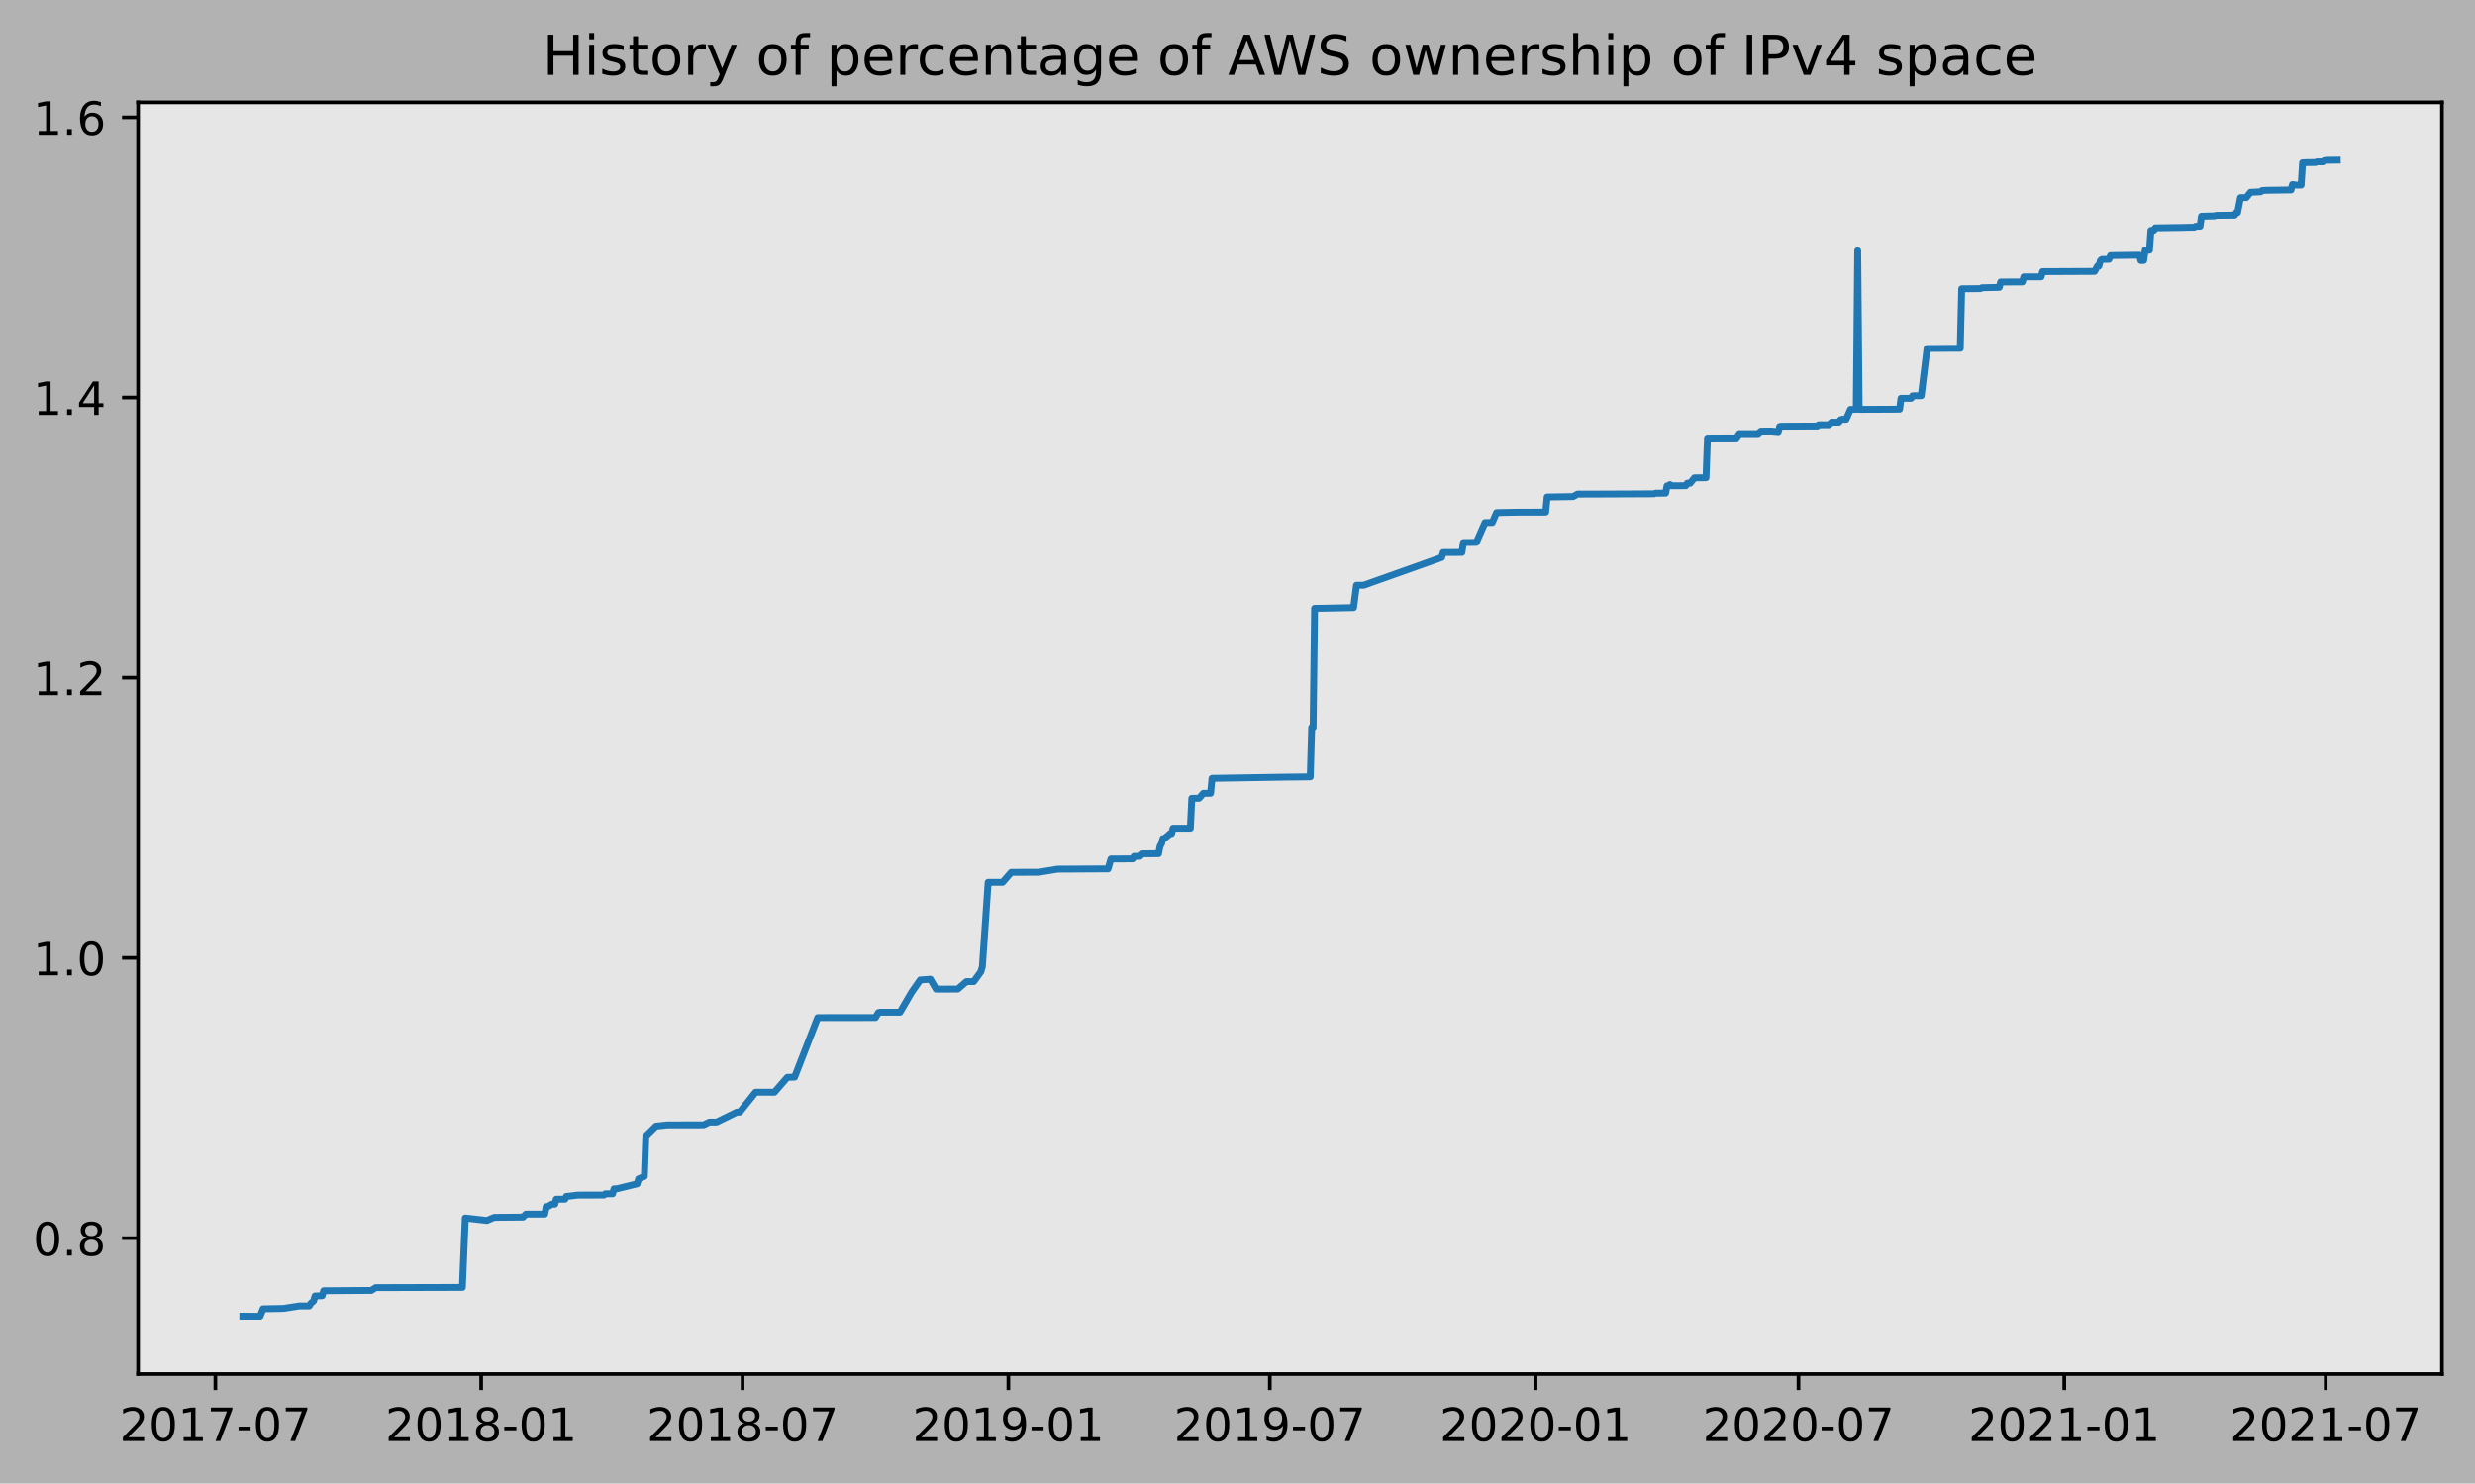
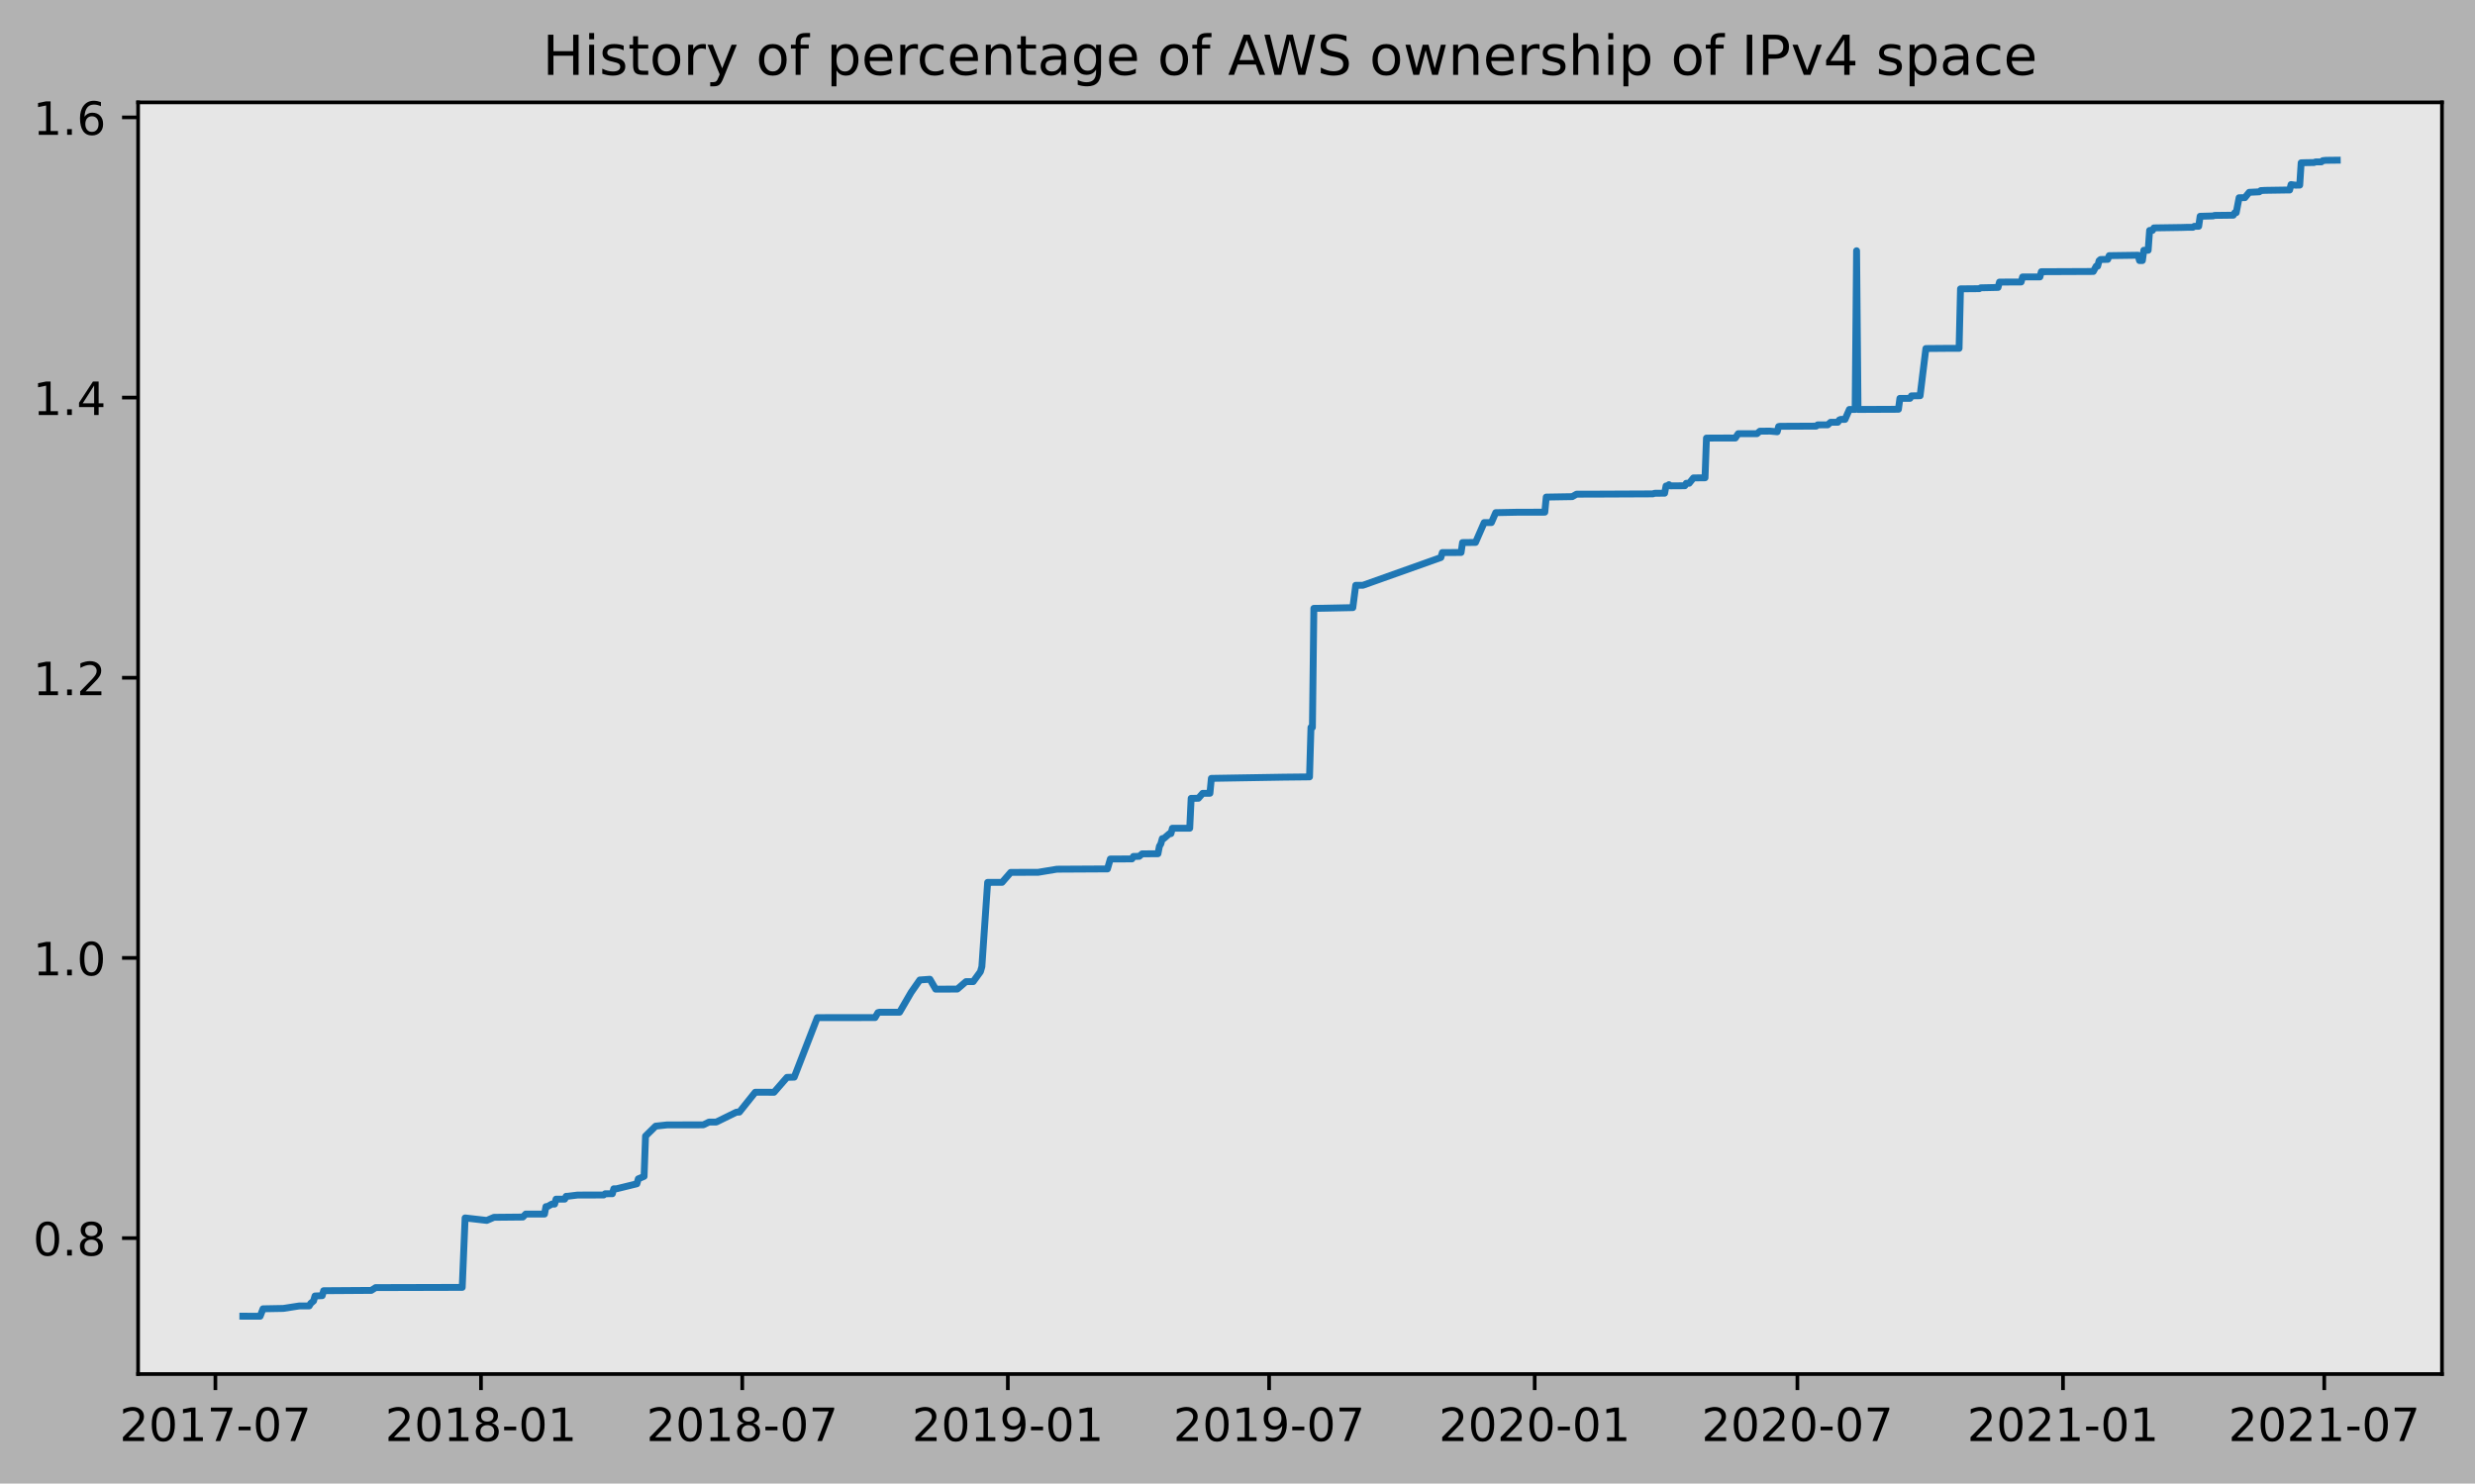
<svg xmlns="http://www.w3.org/2000/svg" xmlns:xlink="http://www.w3.org/1999/xlink" height="323.396pt" version="1.1" viewBox="0 0 539.503 323.396" width="539.503pt">
  <defs>
    <style type="text/css">
*{stroke-linecap:butt;stroke-linejoin:round;}
  </style>
  </defs>
  <g id="figure_1">
    <g id="patch_1">
      <path d="M 0 323.396  L 539.503 323.396  L 539.503 0  L 0 0  z " style="fill:#b2b2b2;" />
    </g>
    <g id="axes_1">
      <g id="patch_2">
        <path d="M 30.103 299.518  L 532.303 299.518  L 532.303 22.318  L 30.103 22.318  z " style="fill:#e6e6e6;" />
      </g>
      <g id="matplotlib.axis_1">
        <g id="xtick_1">
          <g id="line2d_1">
            <defs>
-               <path d="M 0 0  L 0 3.5  " id="ma1fe0d624f" style="stroke:#000000;stroke-width:0.8;" />
-             </defs>
-             <g>
-               <use style="stroke:#000000;stroke-width:0.8;" x="46.948" xlink:href="#ma1fe0d624f" y="299.518" />
+               <path d="M 0 0  L 0 3.5  " id="m09682a86b9" style="stroke:#000000;stroke-width:0.8;" />
+             </defs>
+             <g>
+               <use style="stroke:#000000;stroke-width:0.8;" x="46.952" xlink:href="#m09682a86b9" y="299.518" />
            </g>
          </g>
          <g id="text_1">
            <defs>
              <path d="M 19.188 8.297  L 53.609 8.297  L 53.609 0  L 7.328 0  L 7.328 8.297  Q 12.938 14.109 22.625 23.891  Q 32.328 33.688 34.812 36.531  Q 39.547 41.844 41.422 45.531  Q 43.312 49.219 43.312 52.781  Q 43.312 58.594 39.234 62.25  Q 35.156 65.922 28.609 65.922  Q 23.969 65.922 18.812 64.312  Q 13.672 62.703 7.812 59.422  L 7.812 69.391  Q 13.766 71.781 18.938 73  Q 24.125 74.219 28.422 74.219  Q 39.75 74.219 46.484 68.547  Q 53.219 62.891 53.219 53.422  Q 53.219 48.922 51.531 44.891  Q 49.859 40.875 45.406 35.406  Q 44.188 33.984 37.641 27.219  Q 31.109 20.453 19.188 8.297  z " id="DejaVuSans-50" />
              <path d="M 31.781 66.406  Q 24.172 66.406 20.328 58.906  Q 16.5 51.422 16.5 36.375  Q 16.5 21.391 20.328 13.891  Q 24.172 6.391 31.781 6.391  Q 39.453 6.391 43.281 13.891  Q 47.125 21.391 47.125 36.375  Q 47.125 51.422 43.281 58.906  Q 39.453 66.406 31.781 66.406  z M 31.781 74.219  Q 44.047 74.219 50.516 64.516  Q 56.984 54.828 56.984 36.375  Q 56.984 17.969 50.516 8.266  Q 44.047 -1.422 31.781 -1.422  Q 19.531 -1.422 13.062 8.266  Q 6.594 17.969 6.594 36.375  Q 6.594 54.828 13.062 64.516  Q 19.531 74.219 31.781 74.219  z " id="DejaVuSans-48" />
              <path d="M 12.406 8.297  L 28.516 8.297  L 28.516 63.922  L 10.984 60.406  L 10.984 69.391  L 28.422 72.906  L 38.281 72.906  L 38.281 8.297  L 54.391 8.297  L 54.391 0  L 12.406 0  z " id="DejaVuSans-49" />
              <path d="M 8.203 72.906  L 55.078 72.906  L 55.078 68.703  L 28.609 0  L 18.312 0  L 43.219 64.594  L 8.203 64.594  z " id="DejaVuSans-55" />
              <path d="M 4.891 31.391  L 31.203 31.391  L 31.203 23.391  L 4.891 23.391  z " id="DejaVuSans-45" />
            </defs>
-             <g transform="translate(26.05667 314.1166)scale(0.1 -0.1)">
+             <g transform="translate(26.06079 314.1166)scale(0.1 -0.1)">
              <use xlink:href="#DejaVuSans-50" />
              <use x="63.623" xlink:href="#DejaVuSans-48" />
              <use x="127.246" xlink:href="#DejaVuSans-49" />
              <use x="190.869" xlink:href="#DejaVuSans-55" />
              <use x="254.492" xlink:href="#DejaVuSans-45" />
              <use x="290.576" xlink:href="#DejaVuSans-48" />
              <use x="354.199" xlink:href="#DejaVuSans-55" />
            </g>
          </g>
        </g>
        <g id="xtick_2">
          <g id="line2d_2">
            <g>
-               <use style="stroke:#000000;stroke-width:0.8;" x="104.882" xlink:href="#ma1fe0d624f" y="299.518" />
+               <use style="stroke:#000000;stroke-width:0.8;" x="104.846" xlink:href="#m09682a86b9" y="299.518" />
            </g>
          </g>
          <g id="text_2">
            <defs>
              <path d="M 31.781 34.625  Q 24.75 34.625 20.719 30.859  Q 16.703 27.094 16.703 20.516  Q 16.703 13.922 20.719 10.156  Q 24.75 6.391 31.781 6.391  Q 38.812 6.391 42.859 10.172  Q 46.922 13.969 46.922 20.516  Q 46.922 27.094 42.891 30.859  Q 38.875 34.625 31.781 34.625  z M 21.922 38.812  Q 15.578 40.375 12.031 44.719  Q 8.5 49.078 8.5 55.328  Q 8.5 64.062 14.719 69.141  Q 20.953 74.219 31.781 74.219  Q 42.672 74.219 48.875 69.141  Q 55.078 64.062 55.078 55.328  Q 55.078 49.078 51.531 44.719  Q 48 40.375 41.703 38.812  Q 48.828 37.156 52.797 32.312  Q 56.781 27.484 56.781 20.516  Q 56.781 9.906 50.312 4.234  Q 43.844 -1.422 31.781 -1.422  Q 19.734 -1.422 13.25 4.234  Q 6.781 9.906 6.781 20.516  Q 6.781 27.484 10.781 32.312  Q 14.797 37.156 21.922 38.812  z M 18.312 54.391  Q 18.312 48.734 21.844 45.562  Q 25.391 42.391 31.781 42.391  Q 38.141 42.391 41.719 45.562  Q 45.312 48.734 45.312 54.391  Q 45.312 60.062 41.719 63.234  Q 38.141 66.406 31.781 66.406  Q 25.391 66.406 21.844 63.234  Q 18.312 60.062 18.312 54.391  z " id="DejaVuSans-56" />
            </defs>
-             <g transform="translate(83.99072 314.1166)scale(0.1 -0.1)">
+             <g transform="translate(83.95491 314.1166)scale(0.1 -0.1)">
              <use xlink:href="#DejaVuSans-50" />
              <use x="63.623" xlink:href="#DejaVuSans-48" />
              <use x="127.246" xlink:href="#DejaVuSans-49" />
              <use x="190.869" xlink:href="#DejaVuSans-56" />
              <use x="254.492" xlink:href="#DejaVuSans-45" />
              <use x="290.576" xlink:href="#DejaVuSans-48" />
              <use x="354.199" xlink:href="#DejaVuSans-49" />
            </g>
          </g>
        </g>
        <g id="xtick_3">
          <g id="line2d_3">
            <g>
-               <use style="stroke:#000000;stroke-width:0.8;" x="161.872" xlink:href="#ma1fe0d624f" y="299.518" />
+               <use style="stroke:#000000;stroke-width:0.8;" x="161.797" xlink:href="#m09682a86b9" y="299.518" />
            </g>
          </g>
          <g id="text_3">
-             <g transform="translate(140.9802 314.1166)scale(0.1 -0.1)">
+             <g transform="translate(140.9051 314.1166)scale(0.1 -0.1)">
              <use xlink:href="#DejaVuSans-50" />
              <use x="63.623" xlink:href="#DejaVuSans-48" />
              <use x="127.246" xlink:href="#DejaVuSans-49" />
              <use x="190.869" xlink:href="#DejaVuSans-56" />
              <use x="254.492" xlink:href="#DejaVuSans-45" />
              <use x="290.576" xlink:href="#DejaVuSans-48" />
              <use x="354.199" xlink:href="#DejaVuSans-55" />
            </g>
          </g>
        </g>
        <g id="xtick_4">
          <g id="line2d_4">
            <g>
-               <use style="stroke:#000000;stroke-width:0.8;" x="219.806" xlink:href="#ma1fe0d624f" y="299.518" />
+               <use style="stroke:#000000;stroke-width:0.8;" x="219.691" xlink:href="#m09682a86b9" y="299.518" />
            </g>
          </g>
          <g id="text_4">
            <defs>
              <path d="M 10.984 1.516  L 10.984 10.5  Q 14.703 8.734 18.5 7.812  Q 22.312 6.891 25.984 6.891  Q 35.75 6.891 40.891 13.453  Q 46.047 20.016 46.781 33.406  Q 43.953 29.203 39.594 26.953  Q 35.25 24.703 29.984 24.703  Q 19.047 24.703 12.672 31.312  Q 6.297 37.938 6.297 49.422  Q 6.297 60.641 12.938 67.422  Q 19.578 74.219 30.609 74.219  Q 43.266 74.219 49.922 64.516  Q 56.594 54.828 56.594 36.375  Q 56.594 19.141 48.406 8.859  Q 40.234 -1.422 26.422 -1.422  Q 22.703 -1.422 18.891 -0.688  Q 15.094 0.047 10.984 1.516  z M 30.609 32.422  Q 37.25 32.422 41.125 36.953  Q 45.016 41.5 45.016 49.422  Q 45.016 57.281 41.125 61.844  Q 37.25 66.406 30.609 66.406  Q 23.969 66.406 20.094 61.844  Q 16.219 57.281 16.219 49.422  Q 16.219 41.5 20.094 36.953  Q 23.969 32.422 30.609 32.422  z " id="DejaVuSans-57" />
            </defs>
-             <g transform="translate(198.9142 314.1166)scale(0.1 -0.1)">
+             <g transform="translate(198.7992 314.1166)scale(0.1 -0.1)">
              <use xlink:href="#DejaVuSans-50" />
              <use x="63.623" xlink:href="#DejaVuSans-48" />
              <use x="127.246" xlink:href="#DejaVuSans-49" />
              <use x="190.869" xlink:href="#DejaVuSans-57" />
              <use x="254.492" xlink:href="#DejaVuSans-45" />
              <use x="290.576" xlink:href="#DejaVuSans-48" />
              <use x="354.199" xlink:href="#DejaVuSans-49" />
            </g>
          </g>
        </g>
        <g id="xtick_5">
          <g id="line2d_5">
            <g>
-               <use style="stroke:#000000;stroke-width:0.8;" x="276.795" xlink:href="#ma1fe0d624f" y="299.518" />
+               <use style="stroke:#000000;stroke-width:0.8;" x="276.641" xlink:href="#m09682a86b9" y="299.518" />
            </g>
          </g>
          <g id="text_5">
-             <g transform="translate(255.9037 314.1166)scale(0.1 -0.1)">
+             <g transform="translate(255.7494 314.1166)scale(0.1 -0.1)">
              <use xlink:href="#DejaVuSans-50" />
              <use x="63.623" xlink:href="#DejaVuSans-48" />
              <use x="127.246" xlink:href="#DejaVuSans-49" />
              <use x="190.869" xlink:href="#DejaVuSans-57" />
              <use x="254.492" xlink:href="#DejaVuSans-45" />
              <use x="290.576" xlink:href="#DejaVuSans-48" />
              <use x="354.199" xlink:href="#DejaVuSans-55" />
            </g>
          </g>
        </g>
        <g id="xtick_6">
          <g id="line2d_6">
            <g>
-               <use style="stroke:#000000;stroke-width:0.8;" x="334.729" xlink:href="#ma1fe0d624f" y="299.518" />
+               <use style="stroke:#000000;stroke-width:0.8;" x="334.535" xlink:href="#m09682a86b9" y="299.518" />
            </g>
          </g>
          <g id="text_6">
-             <g transform="translate(313.8377 314.1166)scale(0.1 -0.1)">
+             <g transform="translate(313.6435 314.1166)scale(0.1 -0.1)">
              <use xlink:href="#DejaVuSans-50" />
              <use x="63.623" xlink:href="#DejaVuSans-48" />
              <use x="127.246" xlink:href="#DejaVuSans-50" />
              <use x="190.869" xlink:href="#DejaVuSans-48" />
              <use x="254.492" xlink:href="#DejaVuSans-45" />
              <use x="290.576" xlink:href="#DejaVuSans-48" />
              <use x="354.199" xlink:href="#DejaVuSans-49" />
            </g>
          </g>
        </g>
        <g id="xtick_7">
          <g id="line2d_7">
            <g>
-               <use style="stroke:#000000;stroke-width:0.8;" x="392.033" xlink:href="#ma1fe0d624f" y="299.518" />
+               <use style="stroke:#000000;stroke-width:0.8;" x="391.8" xlink:href="#m09682a86b9" y="299.518" />
            </g>
          </g>
          <g id="text_7">
-             <g transform="translate(371.1421 314.1166)scale(0.1 -0.1)">
+             <g transform="translate(370.9084 314.1166)scale(0.1 -0.1)">
              <use xlink:href="#DejaVuSans-50" />
              <use x="63.623" xlink:href="#DejaVuSans-48" />
              <use x="127.246" xlink:href="#DejaVuSans-50" />
              <use x="190.869" xlink:href="#DejaVuSans-48" />
              <use x="254.492" xlink:href="#DejaVuSans-45" />
              <use x="290.576" xlink:href="#DejaVuSans-48" />
              <use x="354.199" xlink:href="#DejaVuSans-55" />
            </g>
          </g>
        </g>
        <g id="xtick_8">
          <g id="line2d_8">
            <g>
-               <use style="stroke:#000000;stroke-width:0.8;" x="449.968" xlink:href="#ma1fe0d624f" y="299.518" />
+               <use style="stroke:#000000;stroke-width:0.8;" x="449.694" xlink:href="#m09682a86b9" y="299.518" />
            </g>
          </g>
          <g id="text_8">
-             <g transform="translate(429.0761 314.1166)scale(0.1 -0.1)">
+             <g transform="translate(428.8025 314.1166)scale(0.1 -0.1)">
              <use xlink:href="#DejaVuSans-50" />
              <use x="63.623" xlink:href="#DejaVuSans-48" />
              <use x="127.246" xlink:href="#DejaVuSans-50" />
              <use x="190.869" xlink:href="#DejaVuSans-49" />
              <use x="254.492" xlink:href="#DejaVuSans-45" />
              <use x="290.576" xlink:href="#DejaVuSans-48" />
              <use x="354.199" xlink:href="#DejaVuSans-49" />
            </g>
          </g>
        </g>
        <g id="xtick_9">
          <g id="line2d_9">
            <g>
-               <use style="stroke:#000000;stroke-width:0.8;" x="506.957" xlink:href="#ma1fe0d624f" y="299.518" />
+               <use style="stroke:#000000;stroke-width:0.8;" x="506.644" xlink:href="#m09682a86b9" y="299.518" />
            </g>
          </g>
          <g id="text_9">
-             <g transform="translate(486.0656 314.1166)scale(0.1 -0.1)">
+             <g transform="translate(485.7527 314.1166)scale(0.1 -0.1)">
              <use xlink:href="#DejaVuSans-50" />
              <use x="63.623" xlink:href="#DejaVuSans-48" />
              <use x="127.246" xlink:href="#DejaVuSans-50" />
              <use x="190.869" xlink:href="#DejaVuSans-49" />
              <use x="254.492" xlink:href="#DejaVuSans-45" />
              <use x="290.576" xlink:href="#DejaVuSans-48" />
              <use x="354.199" xlink:href="#DejaVuSans-55" />
            </g>
          </g>
        </g>
      </g>
      <g id="matplotlib.axis_2">
        <g id="ytick_1">
          <g id="line2d_10">
            <defs>
-               <path d="M 0 0  L -3.5 0  " id="m07ddcca62e" style="stroke:#000000;stroke-width:0.8;" />
-             </defs>
-             <g>
-               <use style="stroke:#000000;stroke-width:0.8;" x="30.103" xlink:href="#m07ddcca62e" y="269.886" />
+               <path d="M 0 0  L -3.5 0  " id="md9d3798822" style="stroke:#000000;stroke-width:0.8;" />
+             </defs>
+             <g>
+               <use style="stroke:#000000;stroke-width:0.8;" x="30.103" xlink:href="#md9d3798822" y="269.886" />
            </g>
          </g>
          <g id="text_10">
            <defs>
              <path d="M 10.688 12.406  L 21 12.406  L 21 0  L 10.688 0  z " id="DejaVuSans-46" />
            </defs>
            <g transform="translate(7.2 273.6856)scale(0.1 -0.1)">
              <use xlink:href="#DejaVuSans-48" />
              <use x="63.623" xlink:href="#DejaVuSans-46" />
              <use x="95.41" xlink:href="#DejaVuSans-56" />
            </g>
          </g>
        </g>
        <g id="ytick_2">
          <g id="line2d_11">
            <g>
-               <use style="stroke:#000000;stroke-width:0.8;" x="30.103" xlink:href="#m07ddcca62e" y="208.811" />
+               <use style="stroke:#000000;stroke-width:0.8;" x="30.103" xlink:href="#md9d3798822" y="208.811" />
            </g>
          </g>
          <g id="text_11">
-             <g transform="translate(7.2 212.6104)scale(0.1 -0.1)">
+             <g transform="translate(7.2 212.6105)scale(0.1 -0.1)">
              <use xlink:href="#DejaVuSans-49" />
              <use x="63.623" xlink:href="#DejaVuSans-46" />
              <use x="95.41" xlink:href="#DejaVuSans-48" />
            </g>
          </g>
        </g>
        <g id="ytick_3">
          <g id="line2d_12">
            <g>
-               <use style="stroke:#000000;stroke-width:0.8;" x="30.103" xlink:href="#m07ddcca62e" y="147.736" />
+               <use style="stroke:#000000;stroke-width:0.8;" x="30.103" xlink:href="#md9d3798822" y="147.736" />
            </g>
          </g>
          <g id="text_12">
-             <g transform="translate(7.2 151.5353)scale(0.1 -0.1)">
+             <g transform="translate(7.2 151.5354)scale(0.1 -0.1)">
              <use xlink:href="#DejaVuSans-49" />
              <use x="63.623" xlink:href="#DejaVuSans-46" />
              <use x="95.41" xlink:href="#DejaVuSans-50" />
            </g>
          </g>
        </g>
        <g id="ytick_4">
          <g id="line2d_13">
            <g>
-               <use style="stroke:#000000;stroke-width:0.8;" x="30.103" xlink:href="#m07ddcca62e" y="86.661" />
+               <use style="stroke:#000000;stroke-width:0.8;" x="30.103" xlink:href="#md9d3798822" y="86.661" />
            </g>
          </g>
          <g id="text_13">
            <defs>
              <path d="M 37.797 64.312  L 12.891 25.391  L 37.797 25.391  z M 35.203 72.906  L 47.609 72.906  L 47.609 25.391  L 58.016 25.391  L 58.016 17.188  L 47.609 17.188  L 47.609 0  L 37.797 0  L 37.797 17.188  L 4.891 17.188  L 4.891 26.703  z " id="DejaVuSans-52" />
            </defs>
-             <g transform="translate(7.2 90.46015)scale(0.1 -0.1)">
+             <g transform="translate(7.2 90.46036)scale(0.1 -0.1)">
              <use xlink:href="#DejaVuSans-49" />
              <use x="63.623" xlink:href="#DejaVuSans-46" />
              <use x="95.41" xlink:href="#DejaVuSans-52" />
            </g>
          </g>
        </g>
        <g id="ytick_5">
          <g id="line2d_14">
            <g>
-               <use style="stroke:#000000;stroke-width:0.8;" x="30.103" xlink:href="#m07ddcca62e" y="25.586" />
+               <use style="stroke:#000000;stroke-width:0.8;" x="30.103" xlink:href="#md9d3798822" y="25.586" />
            </g>
          </g>
          <g id="text_14">
            <defs>
              <path d="M 33.016 40.375  Q 26.375 40.375 22.484 35.828  Q 18.609 31.297 18.609 23.391  Q 18.609 15.531 22.484 10.953  Q 26.375 6.391 33.016 6.391  Q 39.656 6.391 43.531 10.953  Q 47.406 15.531 47.406 23.391  Q 47.406 31.297 43.531 35.828  Q 39.656 40.375 33.016 40.375  z M 52.594 71.297  L 52.594 62.312  Q 48.875 64.062 45.094 64.984  Q 41.312 65.922 37.594 65.922  Q 27.828 65.922 22.672 59.328  Q 17.531 52.734 16.797 39.406  Q 19.672 43.656 24.016 45.922  Q 28.375 48.188 33.594 48.188  Q 44.578 48.188 50.953 41.516  Q 57.328 34.859 57.328 23.391  Q 57.328 12.156 50.688 5.359  Q 44.047 -1.422 33.016 -1.422  Q 20.359 -1.422 13.672 8.266  Q 6.984 17.969 6.984 36.375  Q 6.984 53.656 15.188 63.938  Q 23.391 74.219 37.203 74.219  Q 40.922 74.219 44.703 73.484  Q 48.484 72.75 52.594 71.297  z " id="DejaVuSans-54" />
            </defs>
-             <g transform="translate(7.2 29.38501)scale(0.1 -0.1)">
+             <g transform="translate(7.2 29.38528)scale(0.1 -0.1)">
              <use xlink:href="#DejaVuSans-49" />
              <use x="63.623" xlink:href="#DejaVuSans-46" />
              <use x="95.41" xlink:href="#DejaVuSans-54" />
            </g>
          </g>
        </g>
      </g>
      <g id="line2d_15">
-         <path clip-path="url(#pc8081f259e)" d="M 52.93 286.907  L 56.709 286.918  L 57.338 285.296  L 61.746 285.216  L 65.21 284.676  L 67.414 284.664  L 67.729 284.123  L 68.358 283.583  L 68.673 282.502  L 70.248 282.434  L 70.562 281.353  L 80.953 281.283  L 81.897 280.675  L 100.789 280.625  L 101.419 265.489  L 106.142 266.03  L 107.716 265.354  L 114.013 265.293  L 114.643 264.642  L 118.736 264.644  L 119.051 263.022  L 119.366 263.018  L 120.31 262.476  L 120.94 262.473  L 121.255 261.392  L 123.144 261.39  L 123.459 260.771  L 123.774 260.768  L 125.978 260.497  L 131.645 260.489  L 131.96 260.219  L 133.534 260.217  L 133.849 259.136  L 134.479 259.127  L 138.887 258.046  L 139.202 256.964  L 140.461 256.424  L 140.776 247.64  L 142.98 245.477  L 145.499 245.207  L 153.37 245.197  L 154.63 244.588  L 156.204 244.588  L 160.612 242.426  L 161.242 242.42  L 164.705 238.093  L 166.594 238.083  L 168.798 238.099  L 171.632 234.847  L 173.207 234.803  L 178.244 221.825  L 190.839 221.818  L 191.468 220.736  L 191.783 220.652  L 196.191 220.646  L 198.71 216.321  L 200.599 213.618  L 202.803 213.456  L 204.063 215.618  L 208.786 215.599  L 210.675 213.977  L 212.249 213.975  L 213.823 211.813  L 214.138 210.723  L 215.398 192.344  L 218.546 192.336  L 220.435 190.165  L 226.418 190.146  L 230.511 189.47  L 240.271 189.416  L 241.531 189.416  L 242.161 187.251  L 246.884 187.227  L 247.198 186.686  L 248.458 186.667  L 249.088 186.127  L 252.551 186.097  L 252.866 184.476  L 253.181 183.935  L 253.496 182.795  L 253.81 182.793  L 255.07 181.712  L 255.385 181.711  L 255.7 180.54  L 259.478 180.534  L 259.793 174.022  L 261.367 174.011  L 262.312 172.928  L 263.886 172.919  L 264.201 169.671  L 279.944 169.407  L 285.611 169.345  L 285.926 158.56  L 286.241 158.559  L 286.556 132.612  L 288.445 132.59  L 295.057 132.453  L 295.687 127.588  L 297.261 127.577  L 314.263 121.53  L 314.578 120.449  L 318.671 120.432  L 318.986 118.27  L 321.82 118.24  L 323.709 113.915  L 325.283 113.913  L 326.228 111.751  L 330.951 111.657  L 336.933 111.646  L 337.248 108.354  L 342.915 108.261  L 343.86 107.723  L 348.583 107.71  L 360.548 107.657  L 360.862 107.522  L 363.066 107.514  L 363.381 105.926  L 363.696 105.926  L 364.011 105.642  L 364.326 105.908  L 367.474 105.887  L 367.789 105.349  L 368.419 105.346  L 369.364 104.178  L 371.882 104.15  L 372.197 95.497  L 376.291 95.478  L 378.495 95.482  L 379.124 94.536  L 383.217 94.532  L 383.847 93.991  L 386.051 93.976  L 387.625 94.119  L 387.94 92.979  L 388.255 92.926  L 396.127 92.886  L 396.441 92.615  L 398.646 92.606  L 399.275 92.05  L 400.85 92.044  L 401.164 91.554  L 401.479 91.419  L 402.424 91.419  L 403.368 89.257  L 404.628 89.256  L 404.943 54.658  L 405.258 89.254  L 414.074 89.213  L 414.388 86.836  L 416.592 86.835  L 416.907 86.292  L 418.796 86.263  L 420.056 75.975  L 425.094 75.932  L 427.298 75.937  L 427.613 62.963  L 431.706 62.926  L 432.021 62.738  L 435.799 62.655  L 436.114 61.489  L 440.837 61.468  L 441.151 60.368  L 444.93 60.362  L 445.245 59.226  L 456.58 59.176  L 457.209 58.019  L 457.524 58.019  L 457.839 56.843  L 458.154 56.568  L 459.728 56.537  L 460.043 55.726  L 466.34 55.635  L 466.655 56.799  L 467.285 56.796  L 467.6 54.553  L 468.544 54.553  L 468.859 50.229  L 469.489 50.224  L 469.804 49.677  L 475.786 49.587  L 477.045 49.549  L 478.305 49.544  L 478.62 49.328  L 479.564 49.327  L 479.879 47.146  L 482.713 47.069  L 483.028 46.955  L 487.121 46.907  L 487.436 46.365  L 487.751 46.362  L 488.38 43.101  L 489.64 43.086  L 490.584 41.92  L 492.788 41.815  L 493.103 41.544  L 494.048 41.49  L 498.456 41.423  L 499.4 41.423  L 499.715 40.232  L 500.66 40.363  L 501.604 40.354  L 501.919 35.487  L 502.864 35.457  L 504.753 35.426  L 505.068 35.291  L 506.327 35.284  L 506.642 35.018  L 507.272 34.947  L 509.476 34.918  L 509.476 34.918  " style="fill:none;stroke:#1f77b4;stroke-linecap:square;stroke-width:1.5;" />
+         <path clip-path="url(#p2ec38bb400)" d="M 52.93 286.907  L 56.706 286.918  L 57.335 285.296  L 61.74 285.216  L 65.201 284.676  L 67.404 284.664  L 67.719 284.123  L 68.348 283.583  L 68.662 282.502  L 70.236 282.434  L 70.55 281.353  L 80.934 281.283  L 81.877 280.675  L 100.756 280.625  L 101.385 265.489  L 106.105 266.03  L 107.678 265.354  L 113.971 265.293  L 114.6 264.642  L 118.691 264.644  L 119.005 263.022  L 119.32 263.018  L 120.264 262.476  L 120.893 262.473  L 121.208 261.392  L 123.096 261.39  L 123.41 260.771  L 123.725 260.768  L 125.927 260.497  L 131.591 260.489  L 131.906 260.219  L 133.479 260.217  L 133.793 259.136  L 134.423 259.127  L 138.828 258.046  L 139.142 256.965  L 140.401 256.424  L 140.715 247.64  L 142.918 245.478  L 145.435 245.207  L 153.301 245.197  L 154.56 244.588  L 156.133 244.588  L 160.538 242.426  L 161.167 242.42  L 164.628 238.093  L 166.516 238.083  L 168.719 238.1  L 171.55 234.847  L 173.124 234.803  L 178.158 221.825  L 190.744 221.818  L 191.373 220.737  L 191.687 220.652  L 196.092 220.646  L 198.61 216.321  L 200.497 213.618  L 202.7 213.456  L 203.959 215.618  L 208.678 215.599  L 210.566 213.977  L 212.139 213.975  L 213.712 211.813  L 214.027 210.723  L 215.286 192.344  L 218.432 192.336  L 220.32 190.165  L 226.298 190.146  L 230.388 189.47  L 240.142 189.416  L 241.401 189.416  L 242.03 187.251  L 246.75 187.227  L 247.064 186.687  L 248.323 186.668  L 248.952 186.127  L 252.413 186.097  L 252.728 184.476  L 253.043 183.935  L 253.357 182.795  L 253.672 182.793  L 254.931 181.712  L 255.245 181.711  L 255.56 180.54  L 259.336 180.534  L 259.65 174.022  L 261.223 174.011  L 262.167 172.928  L 263.74 172.919  L 264.055 169.671  L 279.787 169.407  L 285.451 169.346  L 285.765 158.56  L 286.08 158.559  L 286.395 132.612  L 288.283 132.59  L 294.89 132.453  L 295.519 127.588  L 297.093 127.578  L 314.083 121.53  L 314.398 120.449  L 318.488 120.432  L 318.803 118.27  L 321.635 118.24  L 323.522 113.916  L 325.096 113.914  L 326.04 111.751  L 330.759 111.657  L 336.737 111.646  L 337.052 108.354  L 342.716 108.261  L 343.66 107.723  L 348.379 107.71  L 360.336 107.657  L 360.65 107.522  L 362.853 107.514  L 363.167 105.926  L 363.482 105.926  L 363.797 105.643  L 364.111 105.909  L 367.258 105.887  L 367.572 105.349  L 368.202 105.347  L 369.146 104.178  L 371.663 104.15  L 371.977 95.497  L 376.068 95.478  L 378.27 95.482  L 378.899 94.536  L 382.99 94.532  L 383.619 93.992  L 385.822 93.976  L 387.395 94.119  L 387.709 92.979  L 388.024 92.926  L 395.89 92.886  L 396.205 92.616  L 398.407 92.606  L 399.037 92.05  L 400.61 92.044  L 400.924 91.554  L 401.239 91.419  L 402.183 91.419  L 403.127 89.257  L 404.385 89.257  L 404.7 54.658  L 405.015 89.254  L 413.825 89.214  L 414.139 86.836  L 416.342 86.835  L 416.656 86.293  L 418.544 86.263  L 419.803 75.975  L 424.837 75.932  L 427.04 75.937  L 427.354 62.963  L 431.445 62.926  L 431.759 62.738  L 435.535 62.655  L 435.85 61.489  L 440.569 61.468  L 440.884 60.369  L 444.66 60.362  L 444.974 59.226  L 456.301 59.176  L 456.931 58.019  L 457.245 58.019  L 457.56 56.843  L 457.875 56.568  L 459.448 56.537  L 459.762 55.726  L 466.055 55.635  L 466.37 56.799  L 466.999 56.796  L 467.314 54.553  L 468.258 54.553  L 468.572 50.229  L 469.202 50.225  L 469.516 49.677  L 475.495 49.587  L 476.753 49.55  L 478.012 49.544  L 478.326 49.328  L 479.27 49.327  L 479.585 47.146  L 482.417 47.069  L 482.731 46.955  L 486.822 46.907  L 487.136 46.365  L 487.451 46.362  L 488.08 43.102  L 489.339 43.086  L 490.283 41.92  L 492.485 41.815  L 492.8 41.544  L 493.744 41.491  L 498.149 41.423  L 499.093 41.423  L 499.407 40.232  L 500.351 40.363  L 501.295 40.354  L 501.61 35.488  L 502.554 35.458  L 504.442 35.426  L 504.756 35.291  L 506.015 35.285  L 506.329 35.019  L 506.959 34.947  L 509.476 34.918  L 509.476 34.918  " style="fill:none;stroke:#1f77b4;stroke-linecap:square;stroke-width:1.5;" />
      </g>
      <g id="patch_3">
        <path d="M 30.103 299.518  L 30.103 22.318  " style="fill:none;stroke:#000000;stroke-linecap:square;stroke-linejoin:miter;stroke-width:0.8;" />
      </g>
      <g id="patch_4">
        <path d="M 532.303 299.518  L 532.303 22.318  " style="fill:none;stroke:#000000;stroke-linecap:square;stroke-linejoin:miter;stroke-width:0.8;" />
      </g>
      <g id="patch_5">
        <path d="M 30.103 299.518  L 532.303 299.518  " style="fill:none;stroke:#000000;stroke-linecap:square;stroke-linejoin:miter;stroke-width:0.8;" />
      </g>
      <g id="patch_6">
        <path d="M 30.103 22.318  L 532.303 22.318  " style="fill:none;stroke:#000000;stroke-linecap:square;stroke-linejoin:miter;stroke-width:0.8;" />
      </g>
      <g id="text_15">
        <defs>
          <path d="M 9.812 72.906  L 19.672 72.906  L 19.672 43.016  L 55.516 43.016  L 55.516 72.906  L 65.375 72.906  L 65.375 0  L 55.516 0  L 55.516 34.719  L 19.672 34.719  L 19.672 0  L 9.812 0  z " id="DejaVuSans-72" />
          <path d="M 9.422 54.688  L 18.406 54.688  L 18.406 0  L 9.422 0  z M 9.422 75.984  L 18.406 75.984  L 18.406 64.594  L 9.422 64.594  z " id="DejaVuSans-105" />
          <path d="M 44.281 53.078  L 44.281 44.578  Q 40.484 46.531 36.375 47.5  Q 32.281 48.484 27.875 48.484  Q 21.188 48.484 17.844 46.438  Q 14.5 44.391 14.5 40.281  Q 14.5 37.156 16.891 35.375  Q 19.281 33.594 26.516 31.984  L 29.594 31.297  Q 39.156 29.25 43.188 25.516  Q 47.219 21.781 47.219 15.094  Q 47.219 7.469 41.188 3.016  Q 35.156 -1.422 24.609 -1.422  Q 20.219 -1.422 15.453 -0.562  Q 10.688 0.297 5.422 2  L 5.422 11.281  Q 10.406 8.688 15.234 7.391  Q 20.062 6.109 24.812 6.109  Q 31.156 6.109 34.562 8.281  Q 37.984 10.453 37.984 14.406  Q 37.984 18.062 35.516 20.016  Q 33.062 21.969 24.703 23.781  L 21.578 24.516  Q 13.234 26.266 9.516 29.906  Q 5.812 33.547 5.812 39.891  Q 5.812 47.609 11.281 51.797  Q 16.75 56 26.812 56  Q 31.781 56 36.172 55.266  Q 40.578 54.547 44.281 53.078  z " id="DejaVuSans-115" />
          <path d="M 18.312 70.219  L 18.312 54.688  L 36.812 54.688  L 36.812 47.703  L 18.312 47.703  L 18.312 18.016  Q 18.312 11.328 20.141 9.422  Q 21.969 7.516 27.594 7.516  L 36.812 7.516  L 36.812 0  L 27.594 0  Q 17.188 0 13.234 3.875  Q 9.281 7.766 9.281 18.016  L 9.281 47.703  L 2.688 47.703  L 2.688 54.688  L 9.281 54.688  L 9.281 70.219  z " id="DejaVuSans-116" />
          <path d="M 30.609 48.391  Q 23.391 48.391 19.188 42.75  Q 14.984 37.109 14.984 27.297  Q 14.984 17.484 19.156 11.844  Q 23.344 6.203 30.609 6.203  Q 37.797 6.203 41.984 11.859  Q 46.188 17.531 46.188 27.297  Q 46.188 37.016 41.984 42.703  Q 37.797 48.391 30.609 48.391  z M 30.609 56  Q 42.328 56 49.016 48.375  Q 55.719 40.766 55.719 27.297  Q 55.719 13.875 49.016 6.219  Q 42.328 -1.422 30.609 -1.422  Q 18.844 -1.422 12.172 6.219  Q 5.516 13.875 5.516 27.297  Q 5.516 40.766 12.172 48.375  Q 18.844 56 30.609 56  z " id="DejaVuSans-111" />
          <path d="M 41.109 46.297  Q 39.594 47.172 37.812 47.578  Q 36.031 48 33.891 48  Q 26.266 48 22.188 43.047  Q 18.109 38.094 18.109 28.812  L 18.109 0  L 9.078 0  L 9.078 54.688  L 18.109 54.688  L 18.109 46.188  Q 20.953 51.172 25.484 53.578  Q 30.031 56 36.531 56  Q 37.453 56 38.578 55.875  Q 39.703 55.766 41.062 55.516  z " id="DejaVuSans-114" />
          <path d="M 32.172 -5.078  Q 28.375 -14.844 24.75 -17.812  Q 21.141 -20.797 15.094 -20.797  L 7.906 -20.797  L 7.906 -13.281  L 13.188 -13.281  Q 16.891 -13.281 18.938 -11.516  Q 21 -9.766 23.484 -3.219  L 25.094 0.875  L 2.984 54.688  L 12.5 54.688  L 29.594 11.922  L 46.688 54.688  L 56.203 54.688  z " id="DejaVuSans-121" />
          <path id="DejaVuSans-32" />
          <path d="M 37.109 75.984  L 37.109 68.5  L 28.516 68.5  Q 23.688 68.5 21.797 66.547  Q 19.922 64.594 19.922 59.516  L 19.922 54.688  L 34.719 54.688  L 34.719 47.703  L 19.922 47.703  L 19.922 0  L 10.891 0  L 10.891 47.703  L 2.297 47.703  L 2.297 54.688  L 10.891 54.688  L 10.891 58.5  Q 10.891 67.625 15.141 71.797  Q 19.391 75.984 28.609 75.984  z " id="DejaVuSans-102" />
          <path d="M 18.109 8.203  L 18.109 -20.797  L 9.078 -20.797  L 9.078 54.688  L 18.109 54.688  L 18.109 46.391  Q 20.953 51.266 25.266 53.625  Q 29.594 56 35.594 56  Q 45.562 56 51.781 48.094  Q 58.016 40.188 58.016 27.297  Q 58.016 14.406 51.781 6.484  Q 45.562 -1.422 35.594 -1.422  Q 29.594 -1.422 25.266 0.953  Q 20.953 3.328 18.109 8.203  z M 48.688 27.297  Q 48.688 37.203 44.609 42.844  Q 40.531 48.484 33.406 48.484  Q 26.266 48.484 22.188 42.844  Q 18.109 37.203 18.109 27.297  Q 18.109 17.391 22.188 11.75  Q 26.266 6.109 33.406 6.109  Q 40.531 6.109 44.609 11.75  Q 48.688 17.391 48.688 27.297  z " id="DejaVuSans-112" />
          <path d="M 56.203 29.594  L 56.203 25.203  L 14.891 25.203  Q 15.484 15.922 20.484 11.062  Q 25.484 6.203 34.422 6.203  Q 39.594 6.203 44.453 7.469  Q 49.312 8.734 54.109 11.281  L 54.109 2.781  Q 49.266 0.734 44.188 -0.344  Q 39.109 -1.422 33.891 -1.422  Q 20.797 -1.422 13.156 6.188  Q 5.516 13.812 5.516 26.812  Q 5.516 40.234 12.766 48.109  Q 20.016 56 32.328 56  Q 43.359 56 49.781 48.891  Q 56.203 41.797 56.203 29.594  z M 47.219 32.234  Q 47.125 39.594 43.094 43.984  Q 39.062 48.391 32.422 48.391  Q 24.906 48.391 20.391 44.141  Q 15.875 39.891 15.188 32.172  z " id="DejaVuSans-101" />
          <path d="M 48.781 52.594  L 48.781 44.188  Q 44.969 46.297 41.141 47.344  Q 37.312 48.391 33.406 48.391  Q 24.656 48.391 19.812 42.844  Q 14.984 37.312 14.984 27.297  Q 14.984 17.281 19.812 11.734  Q 24.656 6.203 33.406 6.203  Q 37.312 6.203 41.141 7.25  Q 44.969 8.297 48.781 10.406  L 48.781 2.094  Q 45.016 0.344 40.984 -0.531  Q 36.969 -1.422 32.422 -1.422  Q 20.062 -1.422 12.781 6.344  Q 5.516 14.109 5.516 27.297  Q 5.516 40.672 12.859 48.328  Q 20.219 56 33.016 56  Q 37.156 56 41.109 55.141  Q 45.062 54.297 48.781 52.594  z " id="DejaVuSans-99" />
          <path d="M 54.891 33.016  L 54.891 0  L 45.906 0  L 45.906 32.719  Q 45.906 40.484 42.875 44.328  Q 39.844 48.188 33.797 48.188  Q 26.516 48.188 22.312 43.547  Q 18.109 38.922 18.109 30.906  L 18.109 0  L 9.078 0  L 9.078 54.688  L 18.109 54.688  L 18.109 46.188  Q 21.344 51.125 25.703 53.562  Q 30.078 56 35.797 56  Q 45.219 56 50.047 50.172  Q 54.891 44.344 54.891 33.016  z " id="DejaVuSans-110" />
          <path d="M 34.281 27.484  Q 23.391 27.484 19.188 25  Q 14.984 22.516 14.984 16.5  Q 14.984 11.719 18.141 8.906  Q 21.297 6.109 26.703 6.109  Q 34.188 6.109 38.703 11.406  Q 43.219 16.703 43.219 25.484  L 43.219 27.484  z M 52.203 31.203  L 52.203 0  L 43.219 0  L 43.219 8.297  Q 40.141 3.328 35.547 0.953  Q 30.953 -1.422 24.312 -1.422  Q 15.922 -1.422 10.953 3.297  Q 6 8.016 6 15.922  Q 6 25.141 12.172 29.828  Q 18.359 34.516 30.609 34.516  L 43.219 34.516  L 43.219 35.406  Q 43.219 41.609 39.141 45  Q 35.062 48.391 27.688 48.391  Q 23 48.391 18.547 47.266  Q 14.109 46.141 10.016 43.891  L 10.016 52.203  Q 14.938 54.109 19.578 55.047  Q 24.219 56 28.609 56  Q 40.484 56 46.344 49.844  Q 52.203 43.703 52.203 31.203  z " id="DejaVuSans-97" />
          <path d="M 45.406 27.984  Q 45.406 37.75 41.375 43.109  Q 37.359 48.484 30.078 48.484  Q 22.859 48.484 18.828 43.109  Q 14.797 37.75 14.797 27.984  Q 14.797 18.266 18.828 12.891  Q 22.859 7.516 30.078 7.516  Q 37.359 7.516 41.375 12.891  Q 45.406 18.266 45.406 27.984  z M 54.391 6.781  Q 54.391 -7.172 48.188 -13.984  Q 42 -20.797 29.203 -20.797  Q 24.469 -20.797 20.266 -20.094  Q 16.062 -19.391 12.109 -17.922  L 12.109 -9.188  Q 16.062 -11.328 19.922 -12.344  Q 23.781 -13.375 27.781 -13.375  Q 36.625 -13.375 41.016 -8.766  Q 45.406 -4.156 45.406 5.172  L 45.406 9.625  Q 42.625 4.781 38.281 2.391  Q 33.938 0 27.875 0  Q 17.828 0 11.672 7.656  Q 5.516 15.328 5.516 27.984  Q 5.516 40.672 11.672 48.328  Q 17.828 56 27.875 56  Q 33.938 56 38.281 53.609  Q 42.625 51.219 45.406 46.391  L 45.406 54.688  L 54.391 54.688  z " id="DejaVuSans-103" />
          <path d="M 34.188 63.188  L 20.797 26.906  L 47.609 26.906  z M 28.609 72.906  L 39.797 72.906  L 67.578 0  L 57.328 0  L 50.688 18.703  L 17.828 18.703  L 11.188 0  L 0.781 0  z " id="DejaVuSans-65" />
          <path d="M 3.328 72.906  L 13.281 72.906  L 28.609 11.281  L 43.891 72.906  L 54.984 72.906  L 70.312 11.281  L 85.594 72.906  L 95.609 72.906  L 77.297 0  L 64.891 0  L 49.516 63.281  L 33.984 0  L 21.578 0  z " id="DejaVuSans-87" />
          <path d="M 53.516 70.516  L 53.516 60.891  Q 47.906 63.578 42.922 64.891  Q 37.938 66.219 33.297 66.219  Q 25.25 66.219 20.875 63.094  Q 16.5 59.969 16.5 54.203  Q 16.5 49.359 19.406 46.891  Q 22.312 44.438 30.422 42.922  L 36.375 41.703  Q 47.406 39.594 52.656 34.297  Q 57.906 29 57.906 20.125  Q 57.906 9.516 50.797 4.047  Q 43.703 -1.422 29.984 -1.422  Q 24.812 -1.422 18.969 -0.25  Q 13.141 0.922 6.891 3.219  L 6.891 13.375  Q 12.891 10.016 18.656 8.297  Q 24.422 6.594 29.984 6.594  Q 38.422 6.594 43.016 9.906  Q 47.609 13.234 47.609 19.391  Q 47.609 24.75 44.312 27.781  Q 41.016 30.812 33.5 32.328  L 27.484 33.5  Q 16.453 35.688 11.516 40.375  Q 6.594 45.062 6.594 53.422  Q 6.594 63.094 13.406 68.656  Q 20.219 74.219 32.172 74.219  Q 37.312 74.219 42.625 73.281  Q 47.953 72.359 53.516 70.516  z " id="DejaVuSans-83" />
          <path d="M 4.203 54.688  L 13.188 54.688  L 24.422 12.016  L 35.594 54.688  L 46.188 54.688  L 57.422 12.016  L 68.609 54.688  L 77.594 54.688  L 63.281 0  L 52.688 0  L 40.922 44.828  L 29.109 0  L 18.5 0  z " id="DejaVuSans-119" />
          <path d="M 54.891 33.016  L 54.891 0  L 45.906 0  L 45.906 32.719  Q 45.906 40.484 42.875 44.328  Q 39.844 48.188 33.797 48.188  Q 26.516 48.188 22.312 43.547  Q 18.109 38.922 18.109 30.906  L 18.109 0  L 9.078 0  L 9.078 75.984  L 18.109 75.984  L 18.109 46.188  Q 21.344 51.125 25.703 53.562  Q 30.078 56 35.797 56  Q 45.219 56 50.047 50.172  Q 54.891 44.344 54.891 33.016  z " id="DejaVuSans-104" />
          <path d="M 9.812 72.906  L 19.672 72.906  L 19.672 0  L 9.812 0  z " id="DejaVuSans-73" />
          <path d="M 19.672 64.797  L 19.672 37.406  L 32.078 37.406  Q 38.969 37.406 42.719 40.969  Q 46.484 44.531 46.484 51.125  Q 46.484 57.672 42.719 61.234  Q 38.969 64.797 32.078 64.797  z M 9.812 72.906  L 32.078 72.906  Q 44.344 72.906 50.609 67.359  Q 56.891 61.812 56.891 51.125  Q 56.891 40.328 50.609 34.812  Q 44.344 29.297 32.078 29.297  L 19.672 29.297  L 19.672 0  L 9.812 0  z " id="DejaVuSans-80" />
          <path d="M 2.984 54.688  L 12.5 54.688  L 29.594 8.797  L 46.688 54.688  L 56.203 54.688  L 35.688 0  L 23.484 0  z " id="DejaVuSans-118" />
        </defs>
        <g transform="translate(118.2778 16.31812)scale(0.12 -0.12)">
          <use xlink:href="#DejaVuSans-72" />
          <use x="75.195" xlink:href="#DejaVuSans-105" />
          <use x="102.979" xlink:href="#DejaVuSans-115" />
          <use x="155.078" xlink:href="#DejaVuSans-116" />
          <use x="194.287" xlink:href="#DejaVuSans-111" />
          <use x="255.469" xlink:href="#DejaVuSans-114" />
          <use x="296.582" xlink:href="#DejaVuSans-121" />
          <use x="355.762" xlink:href="#DejaVuSans-32" />
          <use x="387.549" xlink:href="#DejaVuSans-111" />
          <use x="448.73" xlink:href="#DejaVuSans-102" />
          <use x="483.936" xlink:href="#DejaVuSans-32" />
          <use x="515.723" xlink:href="#DejaVuSans-112" />
          <use x="579.199" xlink:href="#DejaVuSans-101" />
          <use x="640.723" xlink:href="#DejaVuSans-114" />
          <use x="679.586" xlink:href="#DejaVuSans-99" />
          <use x="734.566" xlink:href="#DejaVuSans-101" />
          <use x="796.09" xlink:href="#DejaVuSans-110" />
          <use x="859.469" xlink:href="#DejaVuSans-116" />
          <use x="898.678" xlink:href="#DejaVuSans-97" />
          <use x="959.957" xlink:href="#DejaVuSans-103" />
          <use x="1023.434" xlink:href="#DejaVuSans-101" />
          <use x="1084.957" xlink:href="#DejaVuSans-32" />
          <use x="1116.744" xlink:href="#DejaVuSans-111" />
          <use x="1177.926" xlink:href="#DejaVuSans-102" />
          <use x="1213.131" xlink:href="#DejaVuSans-32" />
          <use x="1244.918" xlink:href="#DejaVuSans-65" />
          <use x="1307.826" xlink:href="#DejaVuSans-87" />
          <use x="1406.703" xlink:href="#DejaVuSans-83" />
          <use x="1470.18" xlink:href="#DejaVuSans-32" />
          <use x="1501.967" xlink:href="#DejaVuSans-111" />
          <use x="1563.148" xlink:href="#DejaVuSans-119" />
          <use x="1644.936" xlink:href="#DejaVuSans-110" />
          <use x="1708.314" xlink:href="#DejaVuSans-101" />
          <use x="1769.838" xlink:href="#DejaVuSans-114" />
          <use x="1810.951" xlink:href="#DejaVuSans-115" />
          <use x="1863.051" xlink:href="#DejaVuSans-104" />
          <use x="1926.43" xlink:href="#DejaVuSans-105" />
          <use x="1954.213" xlink:href="#DejaVuSans-112" />
          <use x="2017.689" xlink:href="#DejaVuSans-32" />
          <use x="2049.477" xlink:href="#DejaVuSans-111" />
          <use x="2110.658" xlink:href="#DejaVuSans-102" />
          <use x="2145.863" xlink:href="#DejaVuSans-32" />
          <use x="2177.65" xlink:href="#DejaVuSans-73" />
          <use x="2207.143" xlink:href="#DejaVuSans-80" />
          <use x="2267.445" xlink:href="#DejaVuSans-118" />
          <use x="2326.625" xlink:href="#DejaVuSans-52" />
          <use x="2390.248" xlink:href="#DejaVuSans-32" />
          <use x="2422.035" xlink:href="#DejaVuSans-115" />
          <use x="2474.135" xlink:href="#DejaVuSans-112" />
          <use x="2537.611" xlink:href="#DejaVuSans-97" />
          <use x="2598.891" xlink:href="#DejaVuSans-99" />
          <use x="2653.871" xlink:href="#DejaVuSans-101" />
        </g>
      </g>
    </g>
  </g>
  <defs>
-     <clipPath id="pc8081f259e">
+     <clipPath id="p2ec38bb400">
      <rect height="277.2" width="502.2" x="30.103" y="22.318" />
    </clipPath>
  </defs>
</svg>
